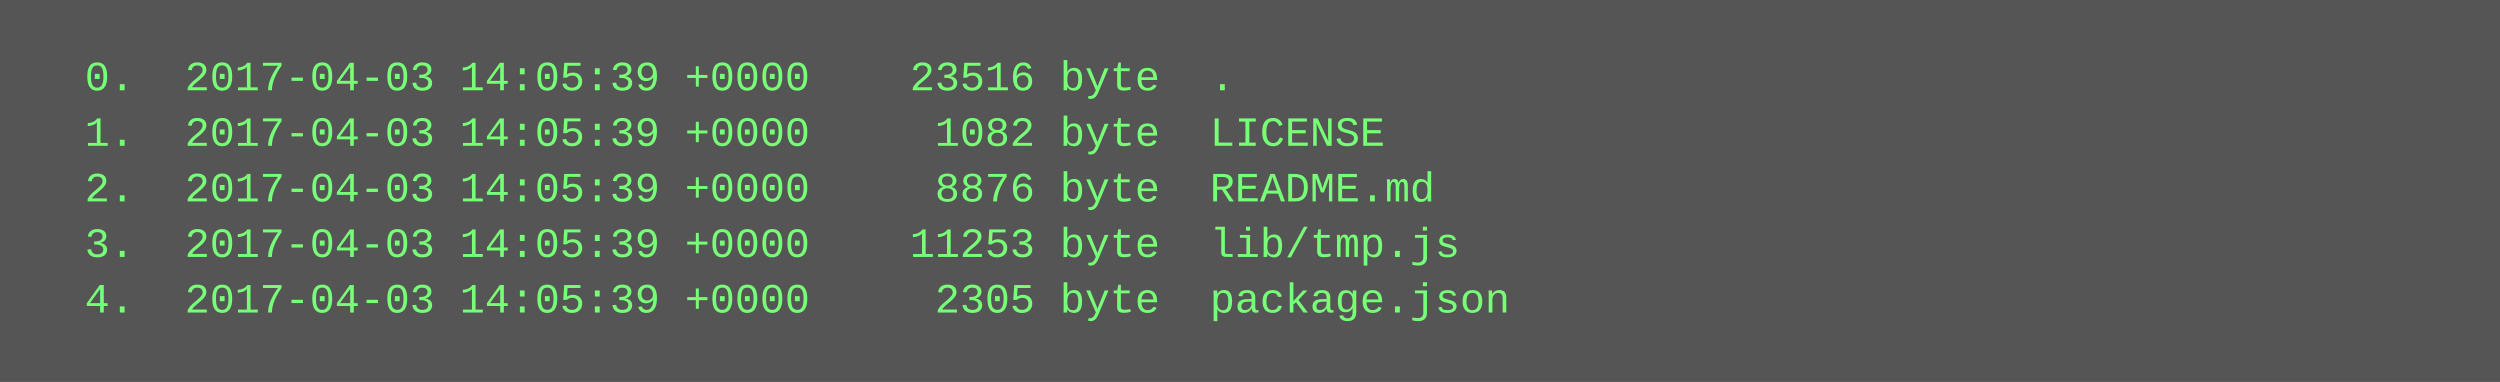
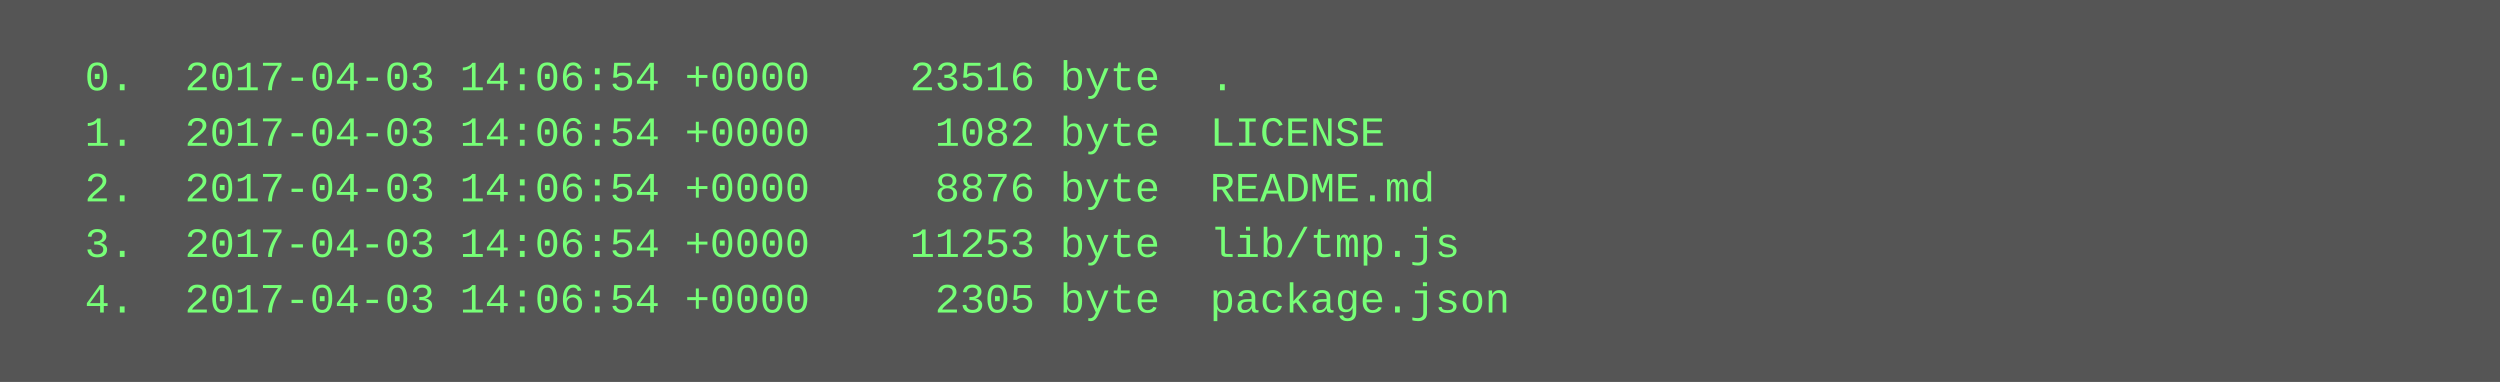
<svg xmlns="http://www.w3.org/2000/svg" height="110" width="720">
  <rect height="110" fill="#555" width="720" />
  <text fill="#7f7" font-family="Courier New" font-size="12" xml:space="preserve">
-     <tspan x="10" y="26">  0.  2017-04-03 14:05:39 +0000    23516 byte  .</tspan>
-     <tspan x="10" y="42">  1.  2017-04-03 14:05:39 +0000     1082 byte  LICENSE</tspan>
-     <tspan x="10" y="58">  2.  2017-04-03 14:05:39 +0000     8876 byte  README.md</tspan>
-     <tspan x="10" y="74">  3.  2017-04-03 14:05:39 +0000    11253 byte  lib/tmp.js</tspan>
-     <tspan x="10" y="90">  4.  2017-04-03 14:05:39 +0000     2305 byte  package.json</tspan>
+     <tspan x="10" y="26">  0.  2017-04-03 14:06:54 +0000    23516 byte  .</tspan>
+     <tspan x="10" y="42">  1.  2017-04-03 14:06:54 +0000     1082 byte  LICENSE</tspan>
+     <tspan x="10" y="58">  2.  2017-04-03 14:06:54 +0000     8876 byte  README.md</tspan>
+     <tspan x="10" y="74">  3.  2017-04-03 14:06:54 +0000    11253 byte  lib/tmp.js</tspan>
+     <tspan x="10" y="90">  4.  2017-04-03 14:06:54 +0000     2305 byte  package.json</tspan>
  </text>
</svg>
